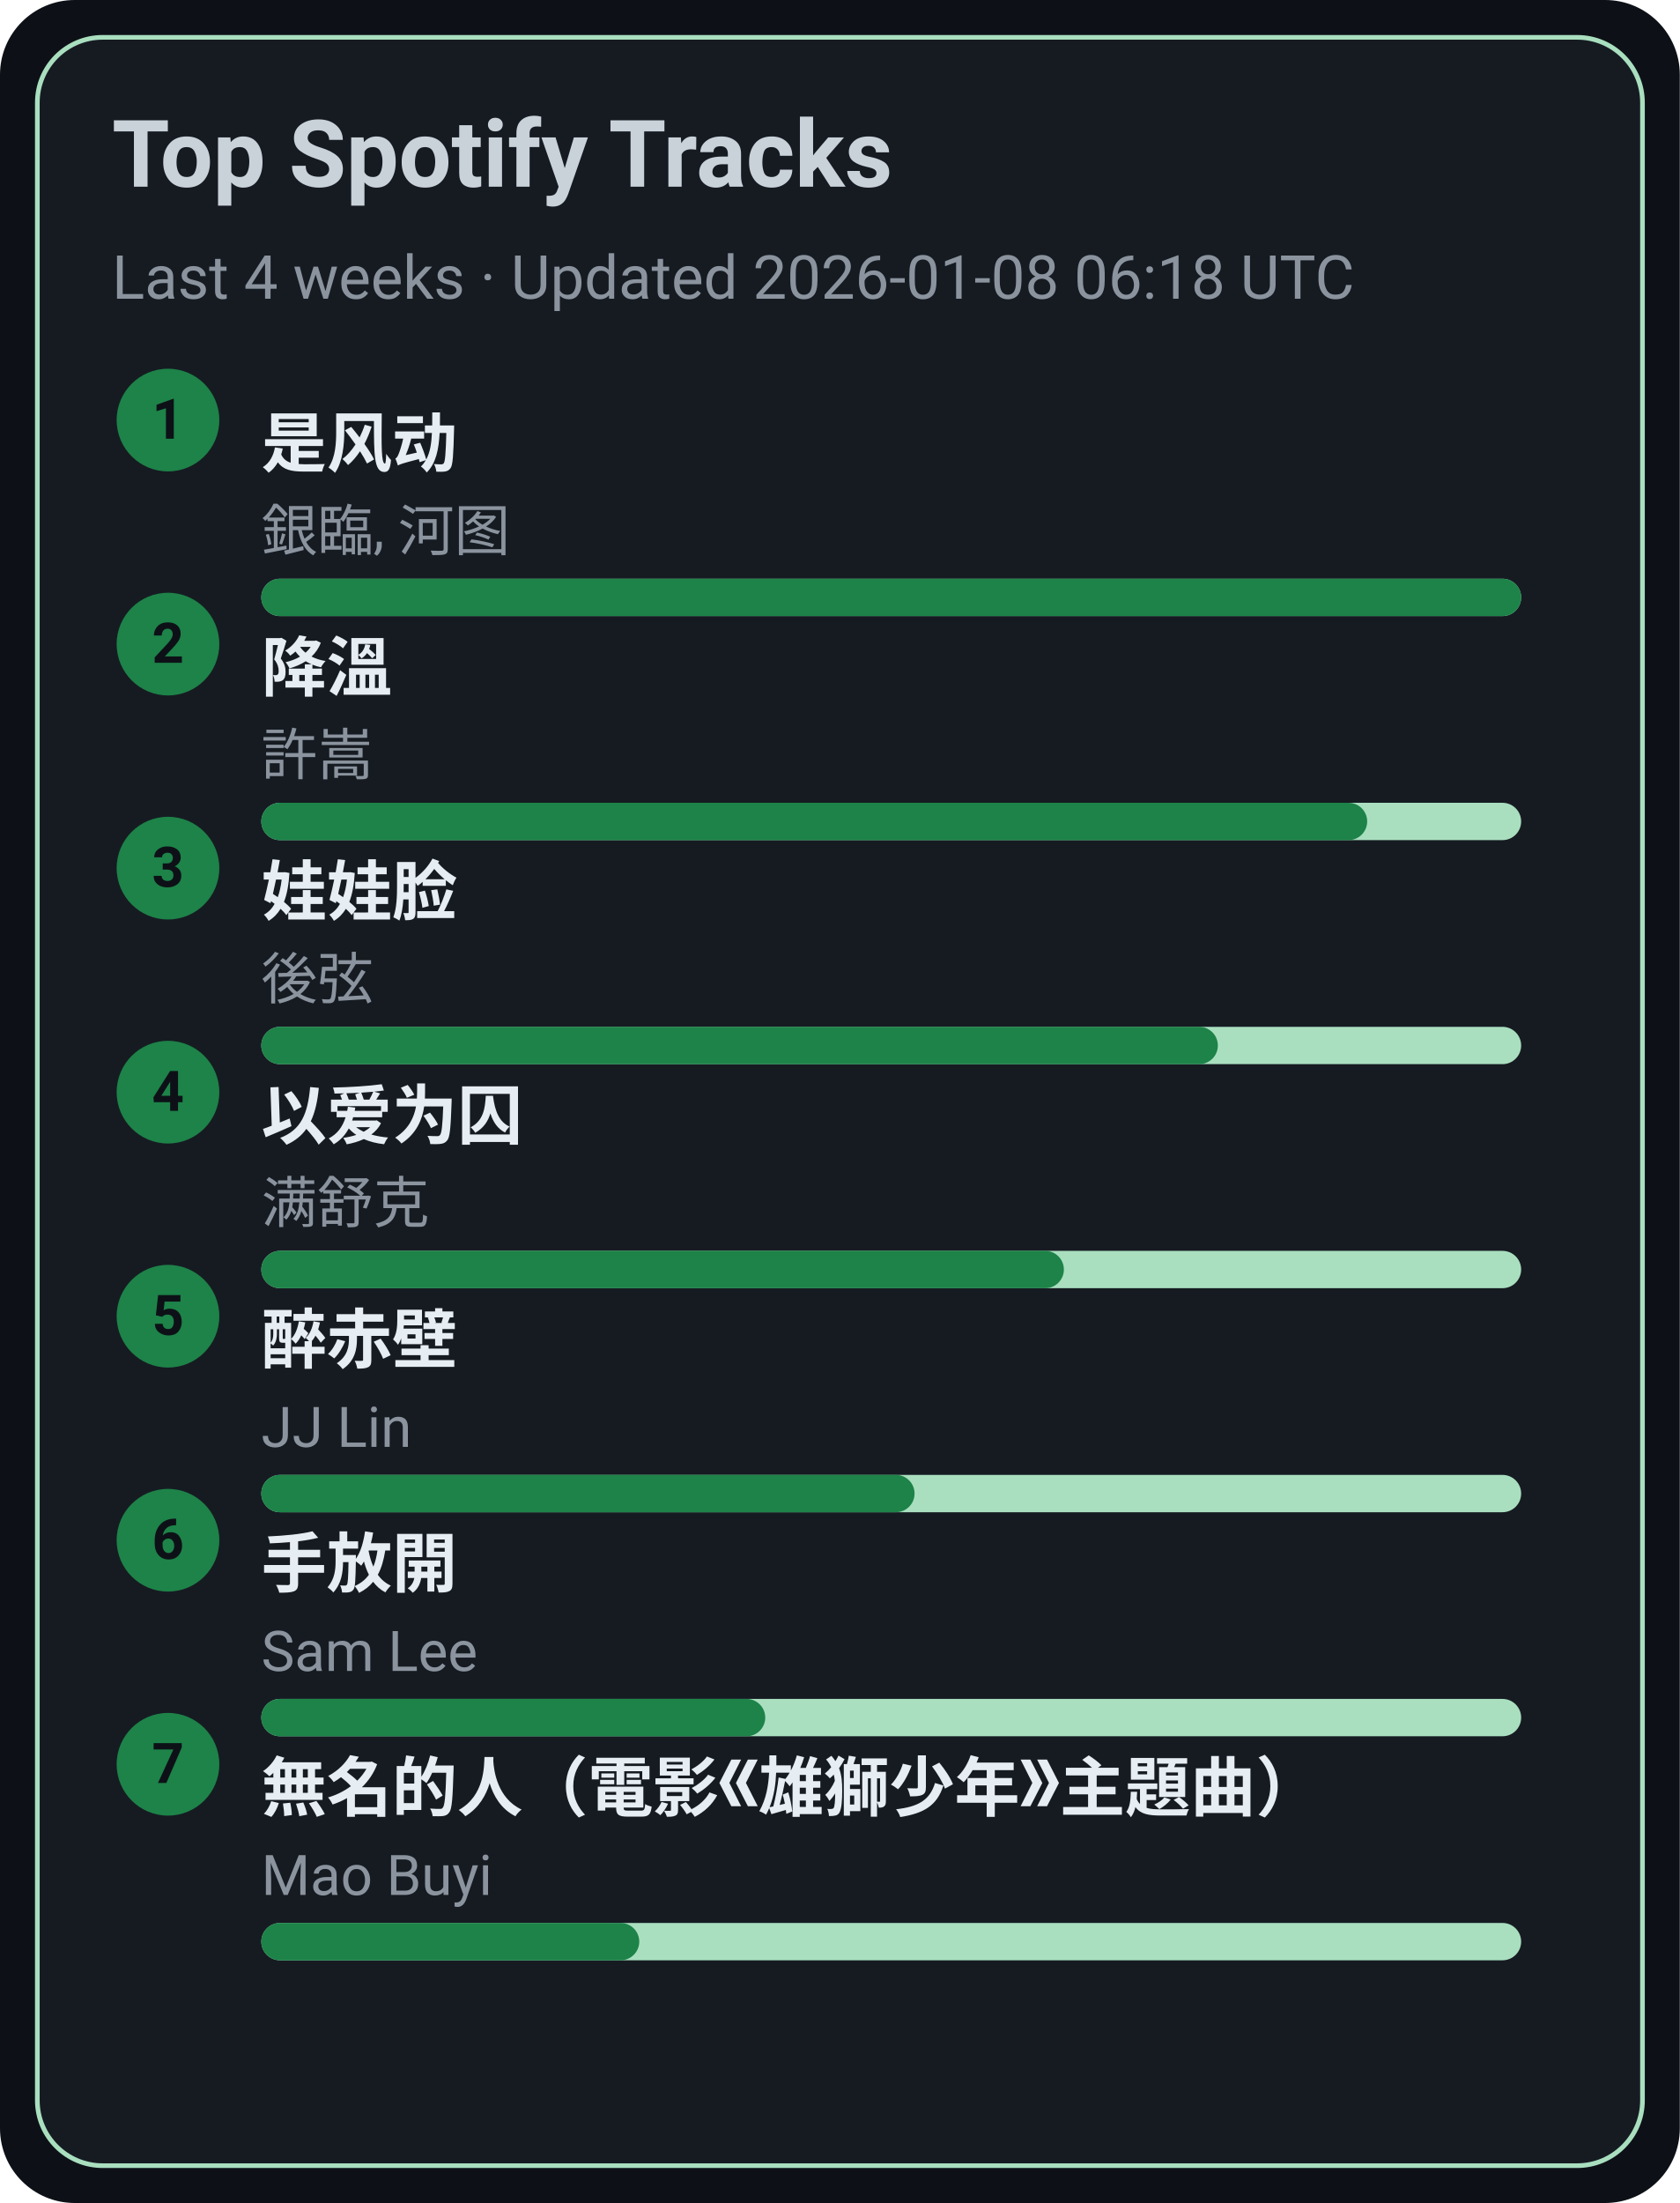
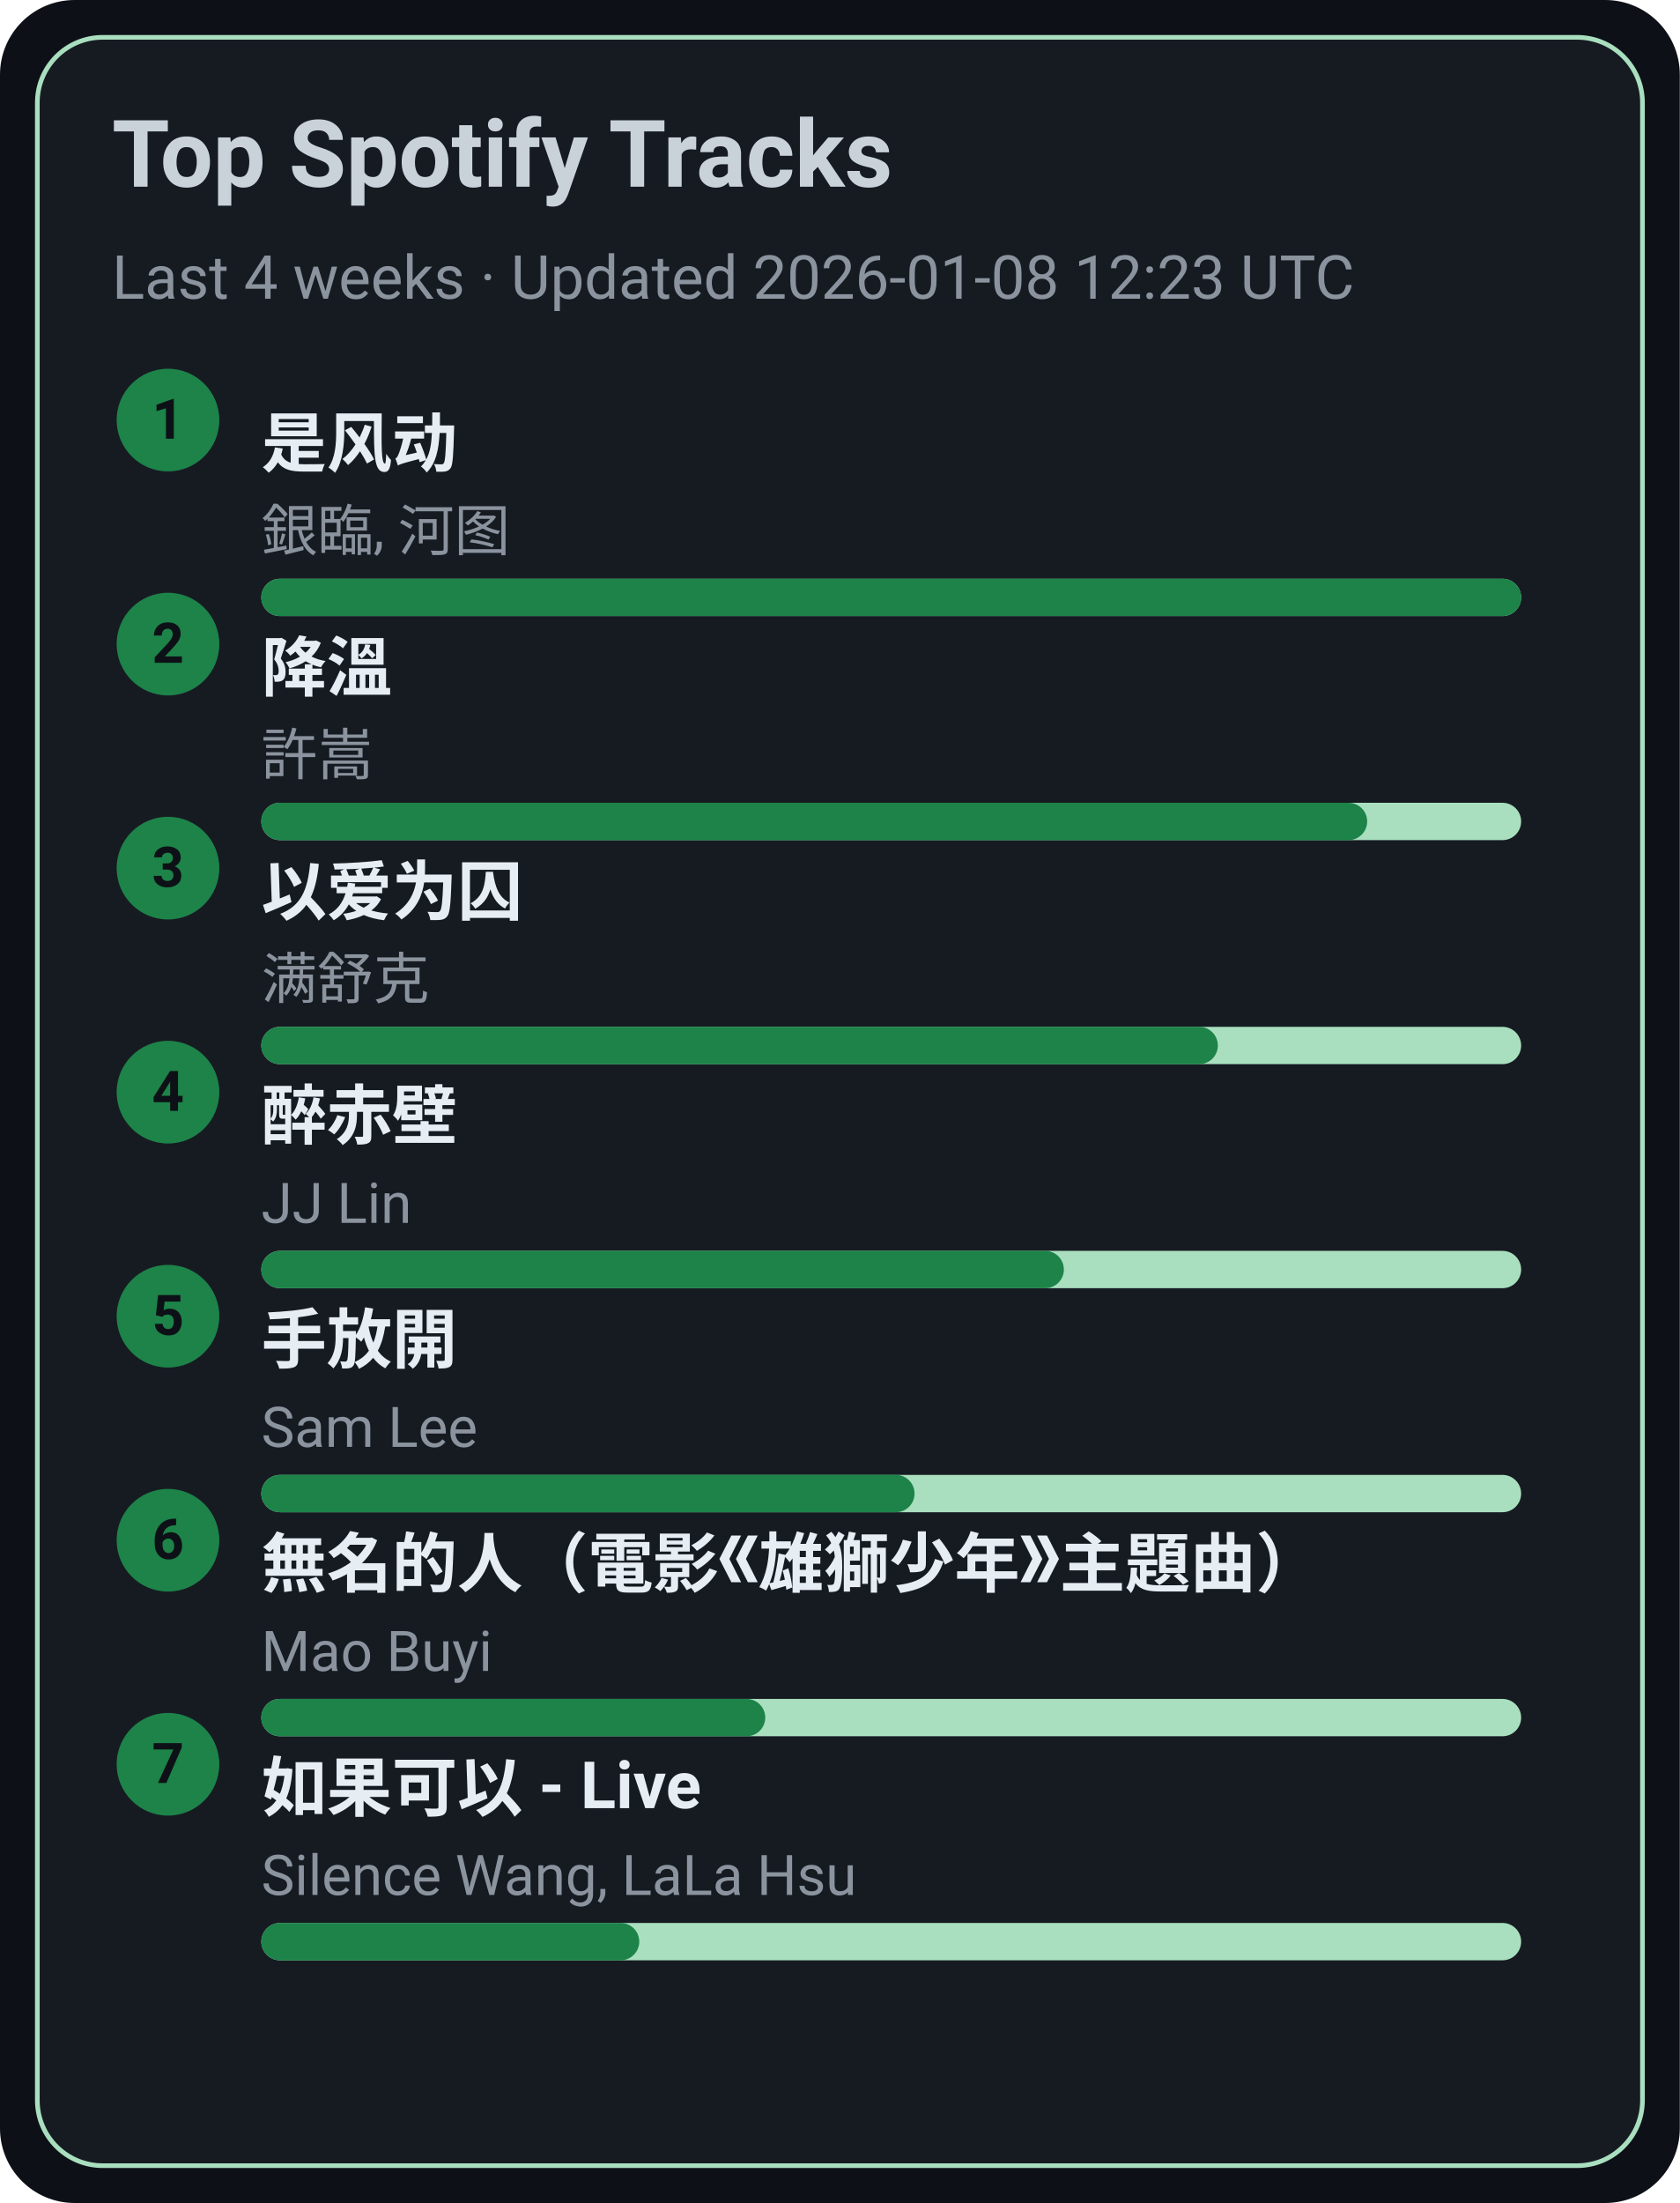
<svg xmlns="http://www.w3.org/2000/svg" width="360" height="472" viewBox="0 0 360 472">
  <style>text{font-family:-apple-system,BlinkMacSystemFont,Segoe UI,Roboto,Ubuntu,Helvetica Neue,Arial,Noto Sans,sans-serif}</style>
  <rect width="360" height="472" rx="16" fill="#0d1117" />
  <rect x="8" y="8" width="344" height="456" rx="14" fill="#161b22" stroke="#A9DFBF" />
  <text x="24" y="40" font-size="20" fill="#c9d1d9" font-weight="600">Top Spotify Tracks</text>
-   <text x="24" y="64" font-size="13" fill="#8b949e">Last 4 weeks · Updated 2026-01-08 06:18 UTC</text>
+   <text x="24" y="64" font-size="13" fill="#8b949e">Last 4 weeks · Updated 2026-01-08 12:23 UTC</text>
  <circle cx="36" cy="90" r="11" fill="#1D8348" />
  <text x="36" y="94" text-anchor="middle" font-size="12" fill="#0d1117" font-weight="700">1</text>
  <a href="https://open.spotify.com/track/3lePQ8c4jq7bTePsXEmslh" target="_blank" rel="noopener noreferrer">
    <text x="56" y="100" font-size="14" fill="#e6edf3" font-weight="600">是风动</text>
  </a>
  <text x="56" y="118" font-size="12" fill="#8b949e">銀臨, 河图</text>
  <rect x="56" y="124" width="270" height="8" rx="4" fill="#A9DFBF" />
  <rect x="56" y="124" width="270" height="8" rx="4" fill="#1D8348" />
  <circle cx="36" cy="138" r="11" fill="#1D8348" />
  <text x="36" y="142" text-anchor="middle" font-size="12" fill="#0d1117" font-weight="700">2</text>
  <a href="https://open.spotify.com/track/2q9uhrOfyOnBa3oWR1PfYT" target="_blank" rel="noopener noreferrer">
    <text x="56" y="148" font-size="14" fill="#e6edf3" font-weight="600">降溫</text>
  </a>
  <text x="56" y="166" font-size="12" fill="#8b949e">許嵩</text>
  <rect x="56" y="172" width="270" height="8" rx="4" fill="#A9DFBF" />
  <rect x="56" y="172" width="237" height="8" rx="4" fill="#1D8348" />
  <circle cx="36" cy="186" r="11" fill="#1D8348" />
  <text x="36" y="190" text-anchor="middle" font-size="12" fill="#0d1117" font-weight="700">3</text>
-   <a href="https://open.spotify.com/track/08ouEICweFmqfgPJnRIQkE" target="_blank" rel="noopener noreferrer">
-     <text x="56" y="196" font-size="14" fill="#e6edf3" font-weight="600">娃娃脸</text>
+   <a href="https://open.spotify.com/track/0RW2LEfGQK5BaIho6sSLqf" target="_blank" rel="noopener noreferrer">
+     <text x="56" y="196" font-size="14" fill="#e6edf3" font-weight="600">以爱为囚</text>
  </a>
-   <text x="56" y="214" font-size="12" fill="#8b949e">後弦</text>
+   <text x="56" y="214" font-size="12" fill="#8b949e">满舒克</text>
  <rect x="56" y="220" width="270" height="8" rx="4" fill="#A9DFBF" />
  <rect x="56" y="220" width="205" height="8" rx="4" fill="#1D8348" />
  <circle cx="36" cy="234" r="11" fill="#1D8348" />
  <text x="36" y="238" text-anchor="middle" font-size="12" fill="#0d1117" font-weight="700">4</text>
-   <a href="https://open.spotify.com/track/0RW2LEfGQK5BaIho6sSLqf" target="_blank" rel="noopener noreferrer">
-     <text x="56" y="244" font-size="14" fill="#e6edf3" font-weight="600">以爱为囚</text>
+   <a href="https://open.spotify.com/track/69lAYqbyHL1A0gctdLd9WV" target="_blank" rel="noopener noreferrer">
+     <text x="56" y="244" font-size="14" fill="#e6edf3" font-weight="600">醉赤壁</text>
  </a>
-   <text x="56" y="262" font-size="12" fill="#8b949e">满舒克</text>
+   <text x="56" y="262" font-size="12" fill="#8b949e">JJ Lin</text>
  <rect x="56" y="268" width="270" height="8" rx="4" fill="#A9DFBF" />
  <rect x="56" y="268" width="172" height="8" rx="4" fill="#1D8348" />
  <circle cx="36" cy="282" r="11" fill="#1D8348" />
  <text x="36" y="286" text-anchor="middle" font-size="12" fill="#0d1117" font-weight="700">5</text>
-   <a href="https://open.spotify.com/track/69lAYqbyHL1A0gctdLd9WV" target="_blank" rel="noopener noreferrer">
-     <text x="56" y="292" font-size="14" fill="#e6edf3" font-weight="600">醉赤壁</text>
+   <a href="https://open.spotify.com/track/2Dd9EXYXI2NNrLG61OtWQv" target="_blank" rel="noopener noreferrer">
+     <text x="56" y="292" font-size="14" fill="#e6edf3" font-weight="600">手放開</text>
  </a>
-   <text x="56" y="310" font-size="12" fill="#8b949e">JJ Lin</text>
+   <text x="56" y="310" font-size="12" fill="#8b949e">Sam Lee</text>
  <rect x="56" y="316" width="270" height="8" rx="4" fill="#A9DFBF" />
  <rect x="56" y="316" width="140" height="8" rx="4" fill="#1D8348" />
  <circle cx="36" cy="330" r="11" fill="#1D8348" />
  <text x="36" y="334" text-anchor="middle" font-size="12" fill="#0d1117" font-weight="700">6</text>
-   <a href="https://open.spotify.com/track/2Dd9EXYXI2NNrLG61OtWQv" target="_blank" rel="noopener noreferrer">
-     <text x="56" y="340" font-size="14" fill="#e6edf3" font-weight="600">手放開</text>
+   <a href="https://open.spotify.com/track/72kP6AJqsEeSLkO640Tu7F" target="_blank" rel="noopener noreferrer">
+     <text x="56" y="340" font-size="14" fill="#e6edf3" font-weight="600">無名的人（電影《雄獅少年》主題曲）</text>
  </a>
-   <text x="56" y="358" font-size="12" fill="#8b949e">Sam Lee</text>
+   <text x="56" y="358" font-size="12" fill="#8b949e">Mao Buyi</text>
  <rect x="56" y="364" width="270" height="8" rx="4" fill="#A9DFBF" />
  <rect x="56" y="364" width="108" height="8" rx="4" fill="#1D8348" />
  <circle cx="36" cy="378" r="11" fill="#1D8348" />
  <text x="36" y="382" text-anchor="middle" font-size="12" fill="#0d1117" font-weight="700">7</text>
-   <a href="https://open.spotify.com/track/72kP6AJqsEeSLkO640Tu7F" target="_blank" rel="noopener noreferrer">
-     <text x="56" y="388" font-size="14" fill="#e6edf3" font-weight="600">無名的人（電影《雄獅少年》主題曲）</text>
+   <a href="https://open.spotify.com/track/6IF65dJzfmPcX7jwDegwoo" target="_blank" rel="noopener noreferrer">
+     <text x="56" y="388" font-size="14" fill="#e6edf3" font-weight="600">如果可以 - Live</text>
  </a>
-   <text x="56" y="406" font-size="12" fill="#8b949e">Mao Buyi</text>
+   <text x="56" y="406" font-size="12" fill="#8b949e">Silence Wang, LaLa Hsu</text>
  <rect x="56" y="412" width="270" height="8" rx="4" fill="#A9DFBF" />
  <rect x="56" y="412" width="81" height="8" rx="4" fill="#1D8348" />
</svg>
